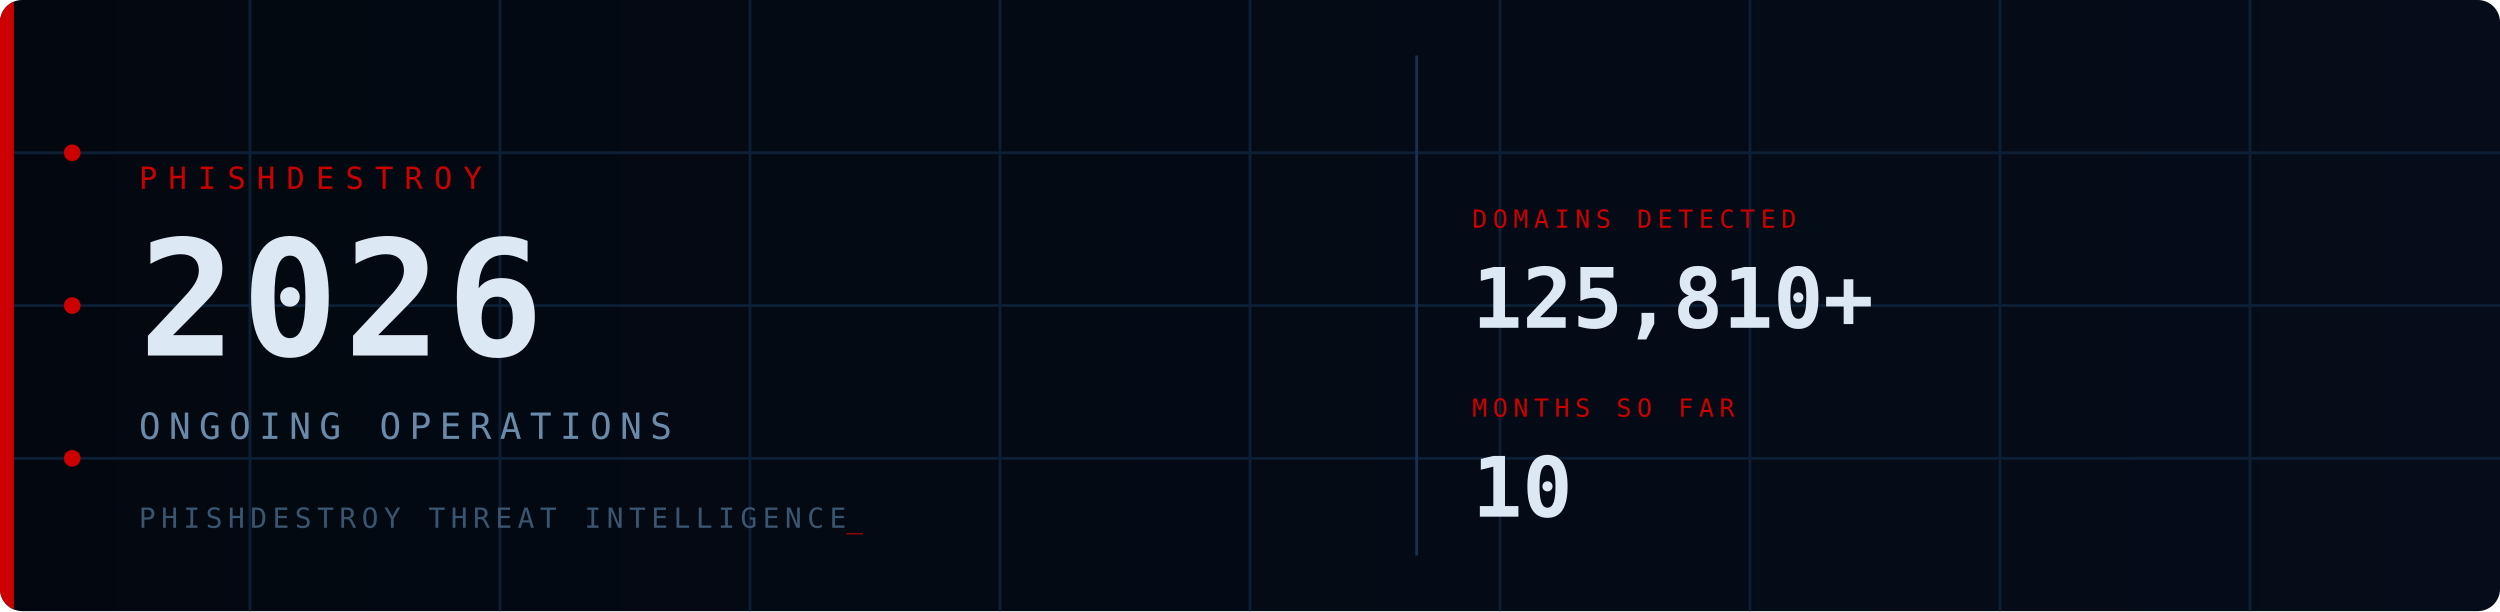
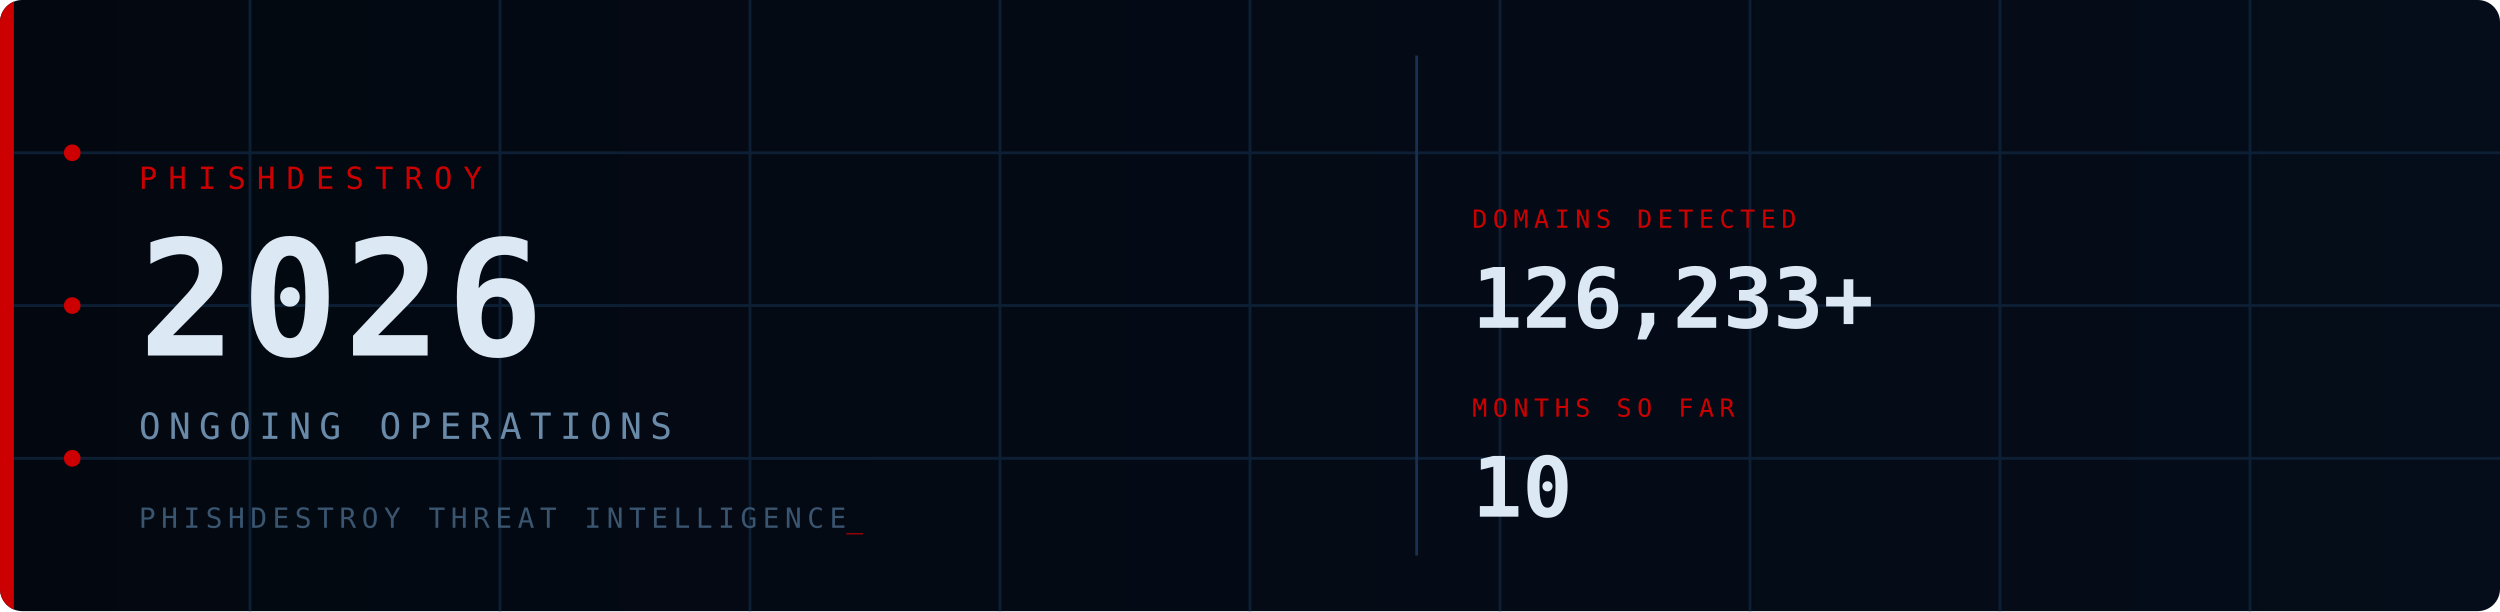
<svg xmlns="http://www.w3.org/2000/svg" viewBox="0 0 900 220" width="900" height="220">
  <defs>
    <style>
      @keyframes fadein { from { opacity:0; transform:translateY(6px); } to { opacity:1; transform:translateY(0); } }
      @keyframes fadein_r { from { opacity:0; transform:translateX(8px); } to { opacity:1; transform:translateX(0); } }
      @keyframes pulse { 0%,100%{ opacity:1; } 50%{ opacity:0.2; } }
      @keyframes blink { 0%,100%{ opacity:1; } 50%{ opacity:0; } }
      @keyframes scanline { from{ transform:translateY(-20px); } to{ transform:translateY(240px); } }
      @keyframes arc1 { from{ stroke-dashoffset:566; } to{ stroke-dashoffset:0; } }
      @keyframes arc2 { from{ stroke-dashoffset:440; } to{ stroke-dashoffset:0; } }
      @keyframes glow { 0%,100%{ opacity:1; } 50%{ opacity:0.7; } }
      .fi0{ animation:fadein 0.7s ease 0.10s; }
      .fi1{ animation:fadein 0.7s ease 0.30s; }
      .fi2{ animation:fadein 0.7s ease 0.50s; }
      .fi3{ animation:fadein 0.7s ease 0.65s; }
      .fr1{ animation:fadein_r 0.6s ease 0.70s; }
      .fr2{ animation:fadein_r 0.6s ease 0.90s; }
      .p0{ animation:pulse 2.5s ease-in-out infinite 0.0s; }
      .p1{ animation:pulse 2.5s ease-in-out infinite 0.8s; }
      .p2{ animation:pulse 2.5s ease-in-out infinite 1.6s; }
      .cur{ animation:blink 1s step-end infinite; }
      .scan{ animation:scanline 4s linear infinite 1s; }
      .a1{ animation:arc1 2s ease-out 0.2s; }
      .a2{ animation:arc2 2.5s ease-out 0.5s; }
      .bar{ animation:glow 3s ease-in-out infinite; }
    </style>
    <linearGradient id="bg" x1="0" y1="0" x2="1" y2="0">
      <stop offset="0%" stop-color="#030810" />
      <stop offset="100%" stop-color="#050d1a" />
    </linearGradient>
    <linearGradient id="sg" x1="0" y1="0" x2="0" y2="1">
      <stop offset="0%" stop-color="#fff" stop-opacity="0" />
      <stop offset="50%" stop-color="#fff" stop-opacity="0.04" />
      <stop offset="100%" stop-color="#fff" stop-opacity="0" />
    </linearGradient>
    <clipPath id="cp">
      <rect width="900" height="220" rx="8" />
    </clipPath>
  </defs>
  <rect width="900" height="220" rx="8" fill="url(#bg)" />
  <g clip-path="url(#cp)">
    <g stroke="#0d1f35" stroke-width="1">
      <line x1="90" y1="0" x2="90" y2="220" />
      <line x1="180" y1="0" x2="180" y2="220" />
      <line x1="270" y1="0" x2="270" y2="220" />
      <line x1="360" y1="0" x2="360" y2="220" />
      <line x1="450" y1="0" x2="450" y2="220" />
      <line x1="540" y1="0" x2="540" y2="220" />
      <line x1="630" y1="0" x2="630" y2="220" />
      <line x1="720" y1="0" x2="720" y2="220" />
      <line x1="810" y1="0" x2="810" y2="220" />
      <line x1="0" y1="55" x2="900" y2="55" />
      <line x1="0" y1="110" x2="900" y2="110" />
      <line x1="0" y1="165" x2="900" y2="165" />
    </g>
    <circle class="a1" cx="870" cy="110" r="90" fill="none" stroke="#CC0000" stroke-opacity="0.22" stroke-width="1.5" stroke-dasharray="566" stroke-dashoffset="566" />
    <circle class="a2" cx="870" cy="110" r="65" fill="none" stroke="#CC0000" stroke-opacity="0.14" stroke-width="1" stroke-dasharray="440" stroke-dashoffset="440" />
    <rect class="scan" x="0" y="-20" width="900" height="20" fill="url(#sg)" />
    <rect class="bar" x="0" y="0" width="5" height="220" fill="#CC0000" />
    <circle class="p0" cx="26" cy="55" r="3" fill="#CC0000" />
    <circle class="p1" cx="26" cy="110" r="3" fill="#CC0000" />
    <circle class="p2" cx="26" cy="165" r="3" fill="#CC0000" />
    <text class="fi0" x="50" y="68" font-family="monospace" font-size="11" fill="#CC0000" letter-spacing="4">PHISHDESTROY</text>
    <text class="fi1" x="50" y="128" font-family="monospace" font-size="58" font-weight="bold" fill="#dde8f5" letter-spacing="2">2026</text>
    <text class="fi2" x="50" y="158" font-family="monospace" font-size="13" fill="#6a8aaa" letter-spacing="3">ONGOING OPERATIONS</text>
    <text class="fi3" x="50" y="190" font-family="monospace" font-size="10" fill="#3a5570" letter-spacing="2">PHISHDESTROY THREAT INTELLIGENCE<tspan class="cur" fill="#CC0000">_</tspan>
    </text>
    <line x1="510" y1="20" x2="510" y2="200" stroke="#1a3050" stroke-width="1" />
    <g class="fr1">
      <text x="530" y="82" font-family="monospace" font-size="9" fill="#CC0000" letter-spacing="2">DOMAINS DETECTED</text>
-       <text x="530" y="118" font-family="monospace" font-size="30" font-weight="bold" fill="#dde8f5">125,810+</text>
+       <text x="530" y="118" font-family="monospace" font-size="30" font-weight="bold" fill="#dde8f5">126,233+</text>
    </g>
    <g class="fr2">
      <text x="530" y="150" font-family="monospace" font-size="9" fill="#CC0000" letter-spacing="2">MONTHS SO FAR</text>
      <text x="530" y="186" font-family="monospace" font-size="30" font-weight="bold" fill="#dde8f5">10</text>
    </g>
  </g>
</svg>
